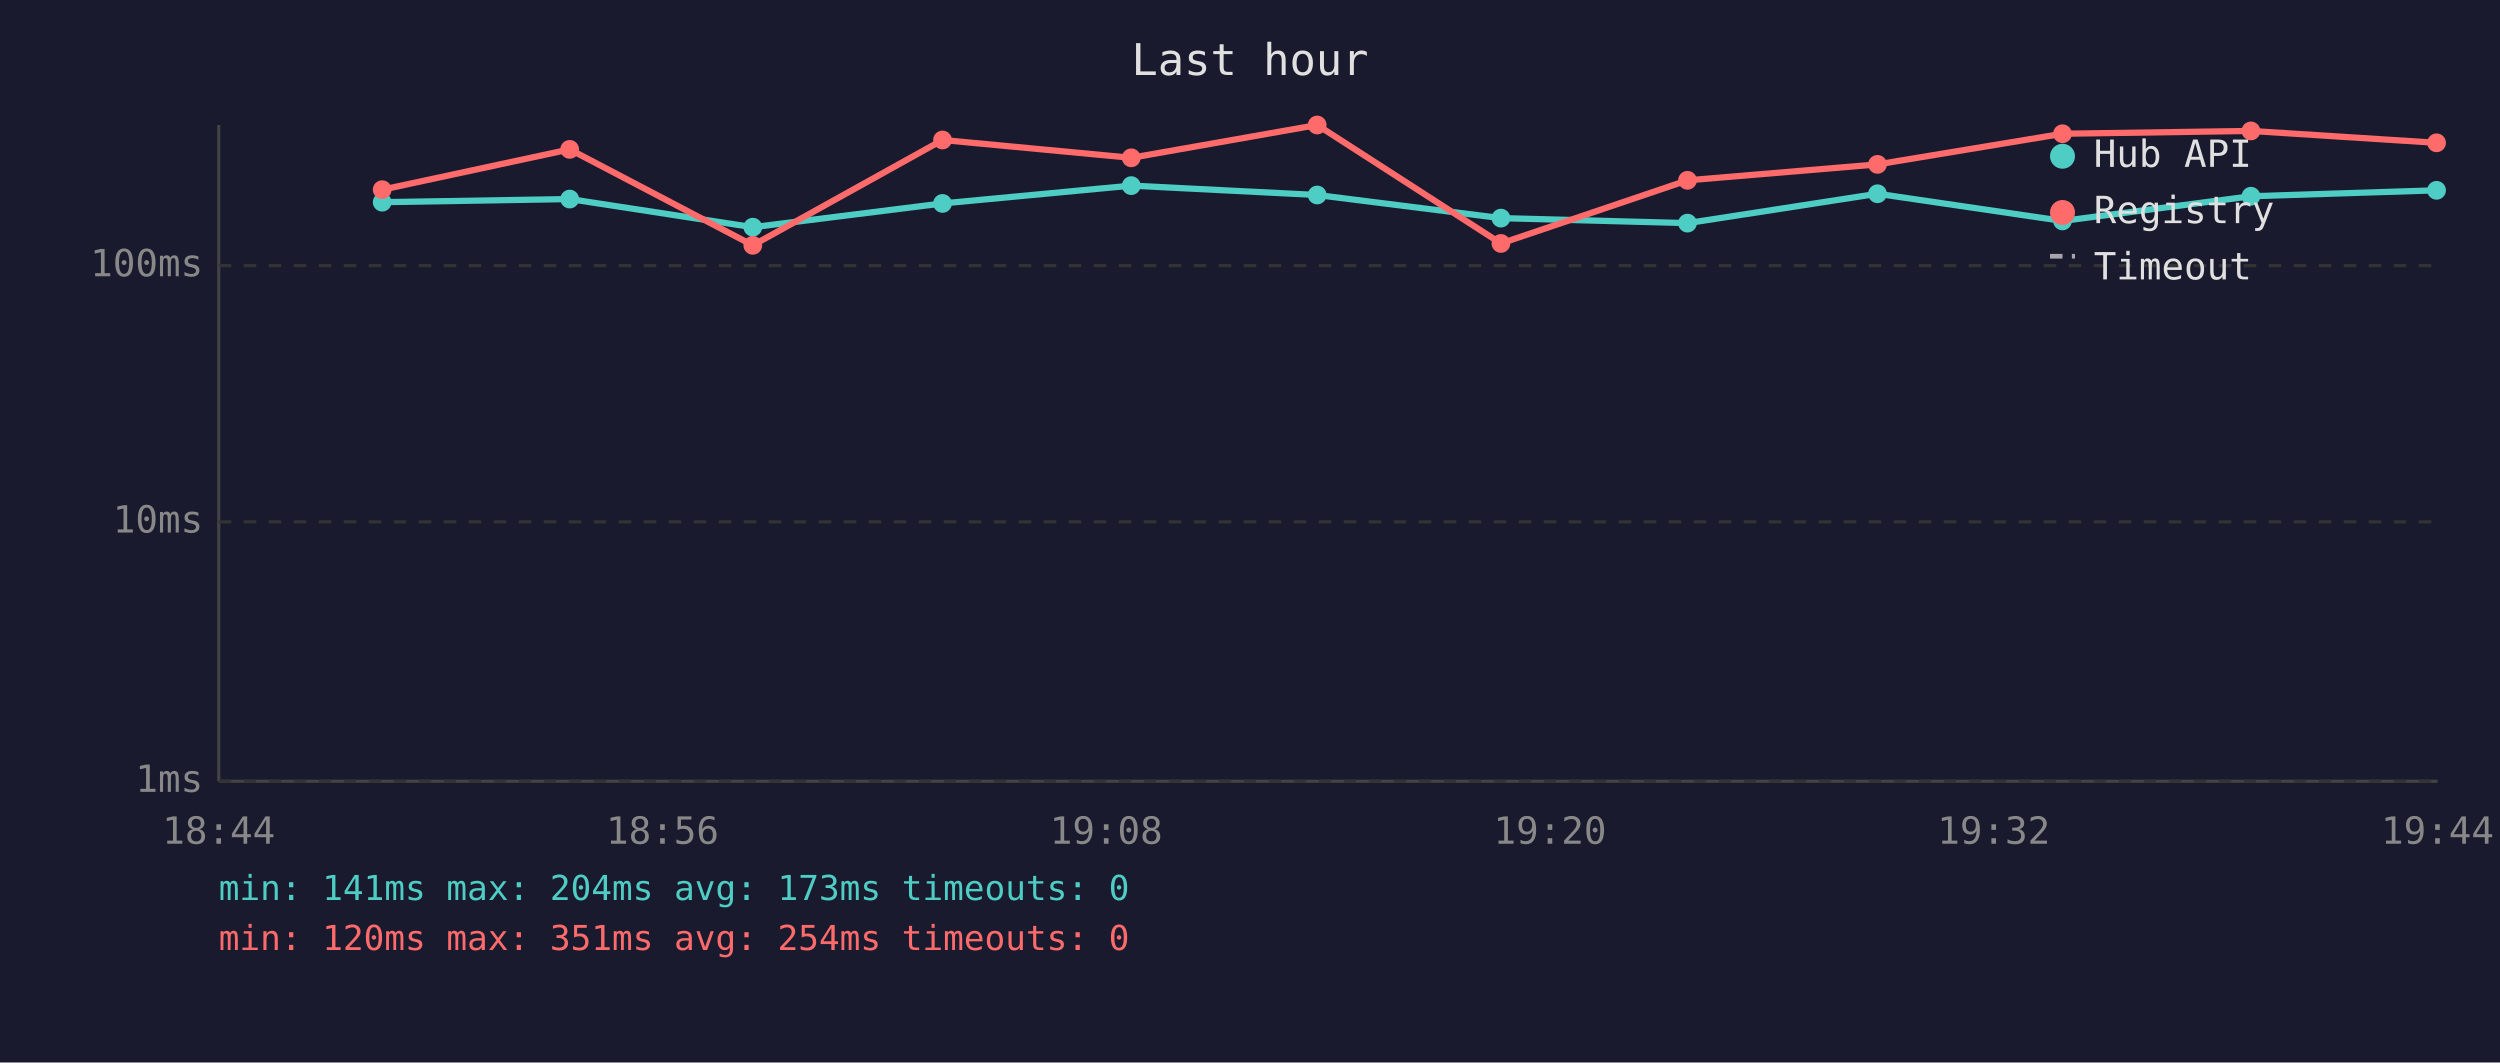
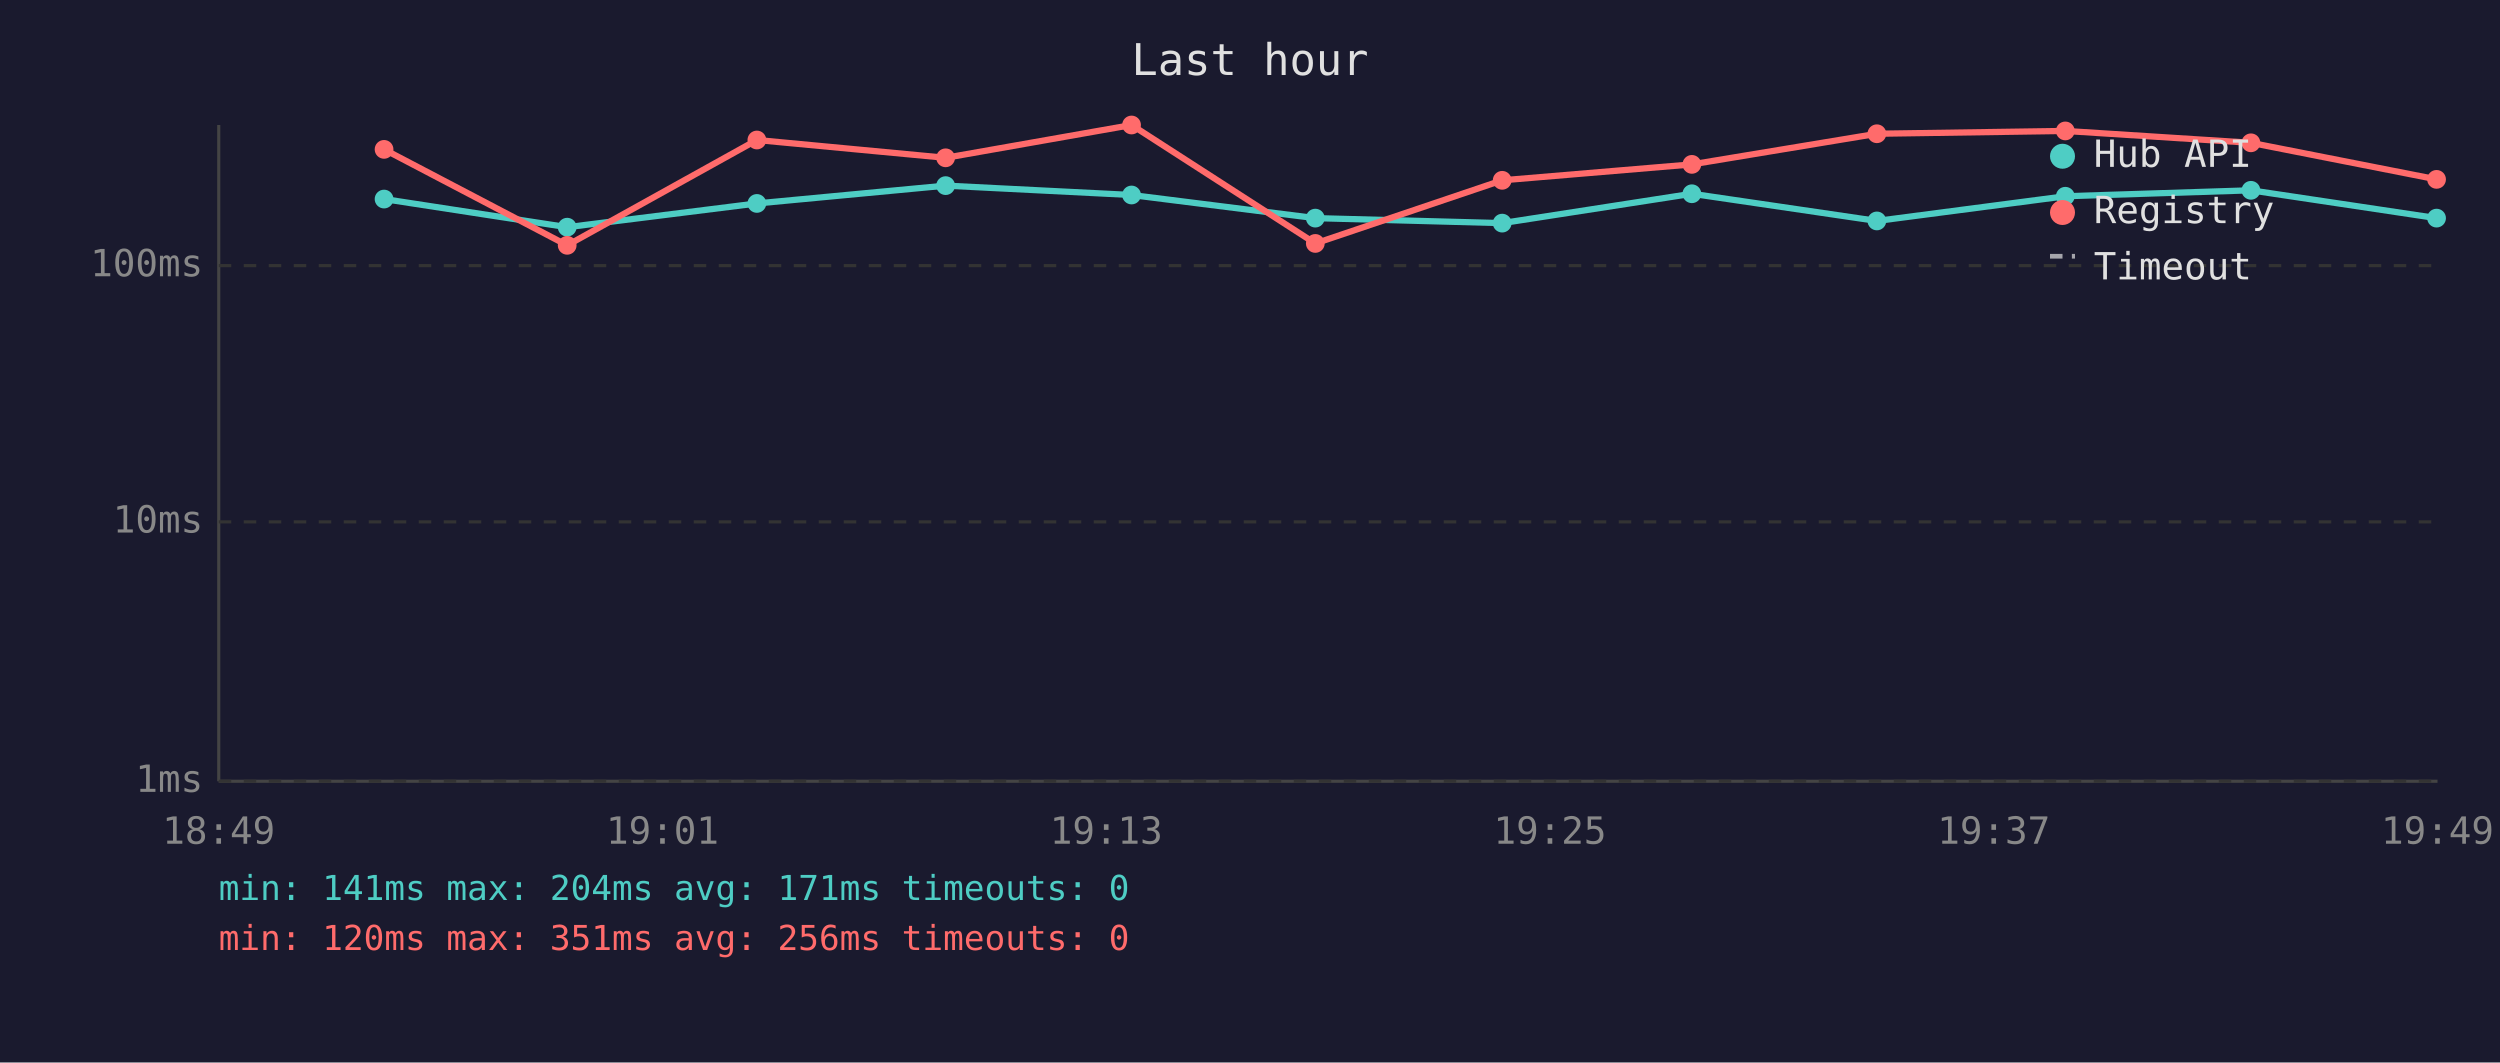
<svg xmlns="http://www.w3.org/2000/svg" viewBox="0 0 800 340" font-family="monospace" font-size="12">
  <rect width="800" height="340" fill="#1a1a2e" />
  <text x="400" y="24" fill="#e0e0e0" font-size="14" text-anchor="middle">Last hour</text>
  <line x1="70" y1="40" x2="70" y2="250" stroke="#444" stroke-width="1" />
  <line x1="70" y1="250" x2="780" y2="250" stroke="#444" stroke-width="1" />
  <line x1="70" y1="250" x2="780" y2="250" stroke="#333" stroke-width="1" stroke-dasharray="4" />
  <text x="65" y="250" fill="#888" text-anchor="end" dominant-baseline="middle">1ms</text>
  <line x1="70" y1="167" x2="780" y2="167" stroke="#333" stroke-width="1" stroke-dasharray="4" />
  <text x="65" y="167" fill="#888" text-anchor="end" dominant-baseline="middle">10ms</text>
  <line x1="70" y1="85" x2="780" y2="85" stroke="#333" stroke-width="1" stroke-dasharray="4" />
  <text x="65" y="85" fill="#888" text-anchor="end" dominant-baseline="middle">100ms</text>
-   <text x="70" y="270" fill="#888" text-anchor="middle">18:44</text>
-   <text x="212" y="270" fill="#888" text-anchor="middle">18:56</text>
-   <text x="354" y="270" fill="#888" text-anchor="middle">19:08</text>
-   <text x="496" y="270" fill="#888" text-anchor="middle">19:20</text>
-   <text x="638" y="270" fill="#888" text-anchor="middle">19:32</text>
-   <text x="780" y="270" fill="#888" text-anchor="middle">19:44</text>
-   <polyline points="122.3,64.7 182.3,63.7 240.9,72.7 301.6,65.1 362.0,59.4 421.5,62.4 480.3,69.8 540.0,71.4 600.8,62.0 660.0,70.7 720.3,62.8 779.7,60.9" fill="none" stroke="#4ecdc4" stroke-width="2" opacity="1" />
-   <circle cx="122.3" cy="64.7" r="3" fill="#4ecdc4" />
-   <circle cx="182.3" cy="63.7" r="3" fill="#4ecdc4" />
-   <circle cx="240.9" cy="72.7" r="3" fill="#4ecdc4" />
-   <circle cx="301.6" cy="65.1" r="3" fill="#4ecdc4" />
-   <circle cx="362.0" cy="59.4" r="3" fill="#4ecdc4" />
-   <circle cx="421.5" cy="62.4" r="3" fill="#4ecdc4" />
-   <circle cx="480.3" cy="69.8" r="3" fill="#4ecdc4" />
-   <circle cx="540.0" cy="71.4" r="3" fill="#4ecdc4" />
-   <circle cx="600.8" cy="62.0" r="3" fill="#4ecdc4" />
-   <circle cx="660.0" cy="70.7" r="3" fill="#4ecdc4" />
-   <circle cx="720.3" cy="62.8" r="3" fill="#4ecdc4" />
-   <circle cx="779.7" cy="60.9" r="3" fill="#4ecdc4" />
-   <polyline points="122.3,60.7 182.3,47.8 240.9,78.5 301.6,44.8 362.0,50.5 421.5,40.0 480.3,77.9 540.0,57.7 600.8,52.6 660.0,42.8 720.3,41.9 779.7,45.7" fill="none" stroke="#ff6b6b" stroke-width="2" opacity="1" />
-   <circle cx="122.3" cy="60.7" r="3" fill="#ff6b6b" />
-   <circle cx="182.3" cy="47.8" r="3" fill="#ff6b6b" />
-   <circle cx="240.9" cy="78.5" r="3" fill="#ff6b6b" />
-   <circle cx="301.6" cy="44.8" r="3" fill="#ff6b6b" />
-   <circle cx="362.0" cy="50.5" r="3" fill="#ff6b6b" />
-   <circle cx="421.5" cy="40.0" r="3" fill="#ff6b6b" />
-   <circle cx="480.3" cy="77.9" r="3" fill="#ff6b6b" />
-   <circle cx="540.0" cy="57.7" r="3" fill="#ff6b6b" />
-   <circle cx="600.8" cy="52.6" r="3" fill="#ff6b6b" />
-   <circle cx="660.0" cy="42.8" r="3" fill="#ff6b6b" />
-   <circle cx="720.3" cy="41.9" r="3" fill="#ff6b6b" />
-   <circle cx="779.7" cy="45.7" r="3" fill="#ff6b6b" />
+   <text x="70" y="270" fill="#888" text-anchor="middle">18:49</text>
+   <text x="212" y="270" fill="#888" text-anchor="middle">19:01</text>
+   <text x="354" y="270" fill="#888" text-anchor="middle">19:13</text>
+   <text x="496" y="270" fill="#888" text-anchor="middle">19:25</text>
+   <text x="638" y="270" fill="#888" text-anchor="middle">19:37</text>
+   <text x="780" y="270" fill="#888" text-anchor="middle">19:49</text>
+   <polyline points="122.9,63.7 181.5,72.7 242.2,65.1 302.6,59.4 362.1,62.4 420.9,69.8 480.7,71.4 541.4,62.0 600.6,70.7 660.9,62.8 720.3,60.9 779.7,69.8" fill="none" stroke="#4ecdc4" stroke-width="2" opacity="1" />
+   <circle cx="122.9" cy="63.7" r="3" fill="#4ecdc4" />
+   <circle cx="181.5" cy="72.7" r="3" fill="#4ecdc4" />
+   <circle cx="242.2" cy="65.1" r="3" fill="#4ecdc4" />
+   <circle cx="302.6" cy="59.4" r="3" fill="#4ecdc4" />
+   <circle cx="362.1" cy="62.4" r="3" fill="#4ecdc4" />
+   <circle cx="420.9" cy="69.8" r="3" fill="#4ecdc4" />
+   <circle cx="480.7" cy="71.4" r="3" fill="#4ecdc4" />
+   <circle cx="541.4" cy="62.0" r="3" fill="#4ecdc4" />
+   <circle cx="600.6" cy="70.7" r="3" fill="#4ecdc4" />
+   <circle cx="660.9" cy="62.8" r="3" fill="#4ecdc4" />
+   <circle cx="720.3" cy="60.9" r="3" fill="#4ecdc4" />
+   <circle cx="779.7" cy="69.8" r="3" fill="#4ecdc4" />
+   <polyline points="122.9,47.8 181.5,78.5 242.2,44.8 302.6,50.5 362.1,40.0 420.9,77.9 480.7,57.7 541.4,52.6 600.6,42.8 660.9,41.9 720.3,45.7 779.7,57.4" fill="none" stroke="#ff6b6b" stroke-width="2" opacity="1" />
+   <circle cx="122.9" cy="47.8" r="3" fill="#ff6b6b" />
+   <circle cx="181.5" cy="78.5" r="3" fill="#ff6b6b" />
+   <circle cx="242.2" cy="44.8" r="3" fill="#ff6b6b" />
+   <circle cx="302.6" cy="50.5" r="3" fill="#ff6b6b" />
+   <circle cx="362.1" cy="40.0" r="3" fill="#ff6b6b" />
+   <circle cx="420.9" cy="77.9" r="3" fill="#ff6b6b" />
+   <circle cx="480.7" cy="57.7" r="3" fill="#ff6b6b" />
+   <circle cx="541.4" cy="52.6" r="3" fill="#ff6b6b" />
+   <circle cx="600.6" cy="42.8" r="3" fill="#ff6b6b" />
+   <circle cx="660.9" cy="41.9" r="3" fill="#ff6b6b" />
+   <circle cx="720.3" cy="45.7" r="3" fill="#ff6b6b" />
+   <circle cx="779.7" cy="57.4" r="3" fill="#ff6b6b" />
  <circle cx="660" cy="50" r="4" fill="#4ecdc4" />
  <text x="670" y="50" fill="#e0e0e0" dominant-baseline="middle">Hub API</text>
  <circle cx="660" cy="68" r="4" fill="#ff6b6b" />
  <text x="670" y="68" fill="#e0e0e0" dominant-baseline="middle">Registry</text>
  <line x1="656" y1="82" x2="664" y2="82" stroke="#e0e0e0" stroke-width="1.5" stroke-dasharray="4,3" opacity="0.7" />
  <text x="670" y="86" fill="#e0e0e0" dominant-baseline="middle">Timeout</text>
-   <text x="70" y="288" fill="#4ecdc4" font-size="11">min: 141ms  max: 204ms  avg: 173ms  timeouts: 0</text>
-   <text x="70" y="304" fill="#ff6b6b" font-size="11">min: 120ms  max: 351ms  avg: 254ms  timeouts: 0</text>
+   <text x="70" y="288" fill="#4ecdc4" font-size="11">min: 141ms  max: 204ms  avg: 171ms  timeouts: 0</text>
+   <text x="70" y="304" fill="#ff6b6b" font-size="11">min: 120ms  max: 351ms  avg: 256ms  timeouts: 0</text>
</svg>
